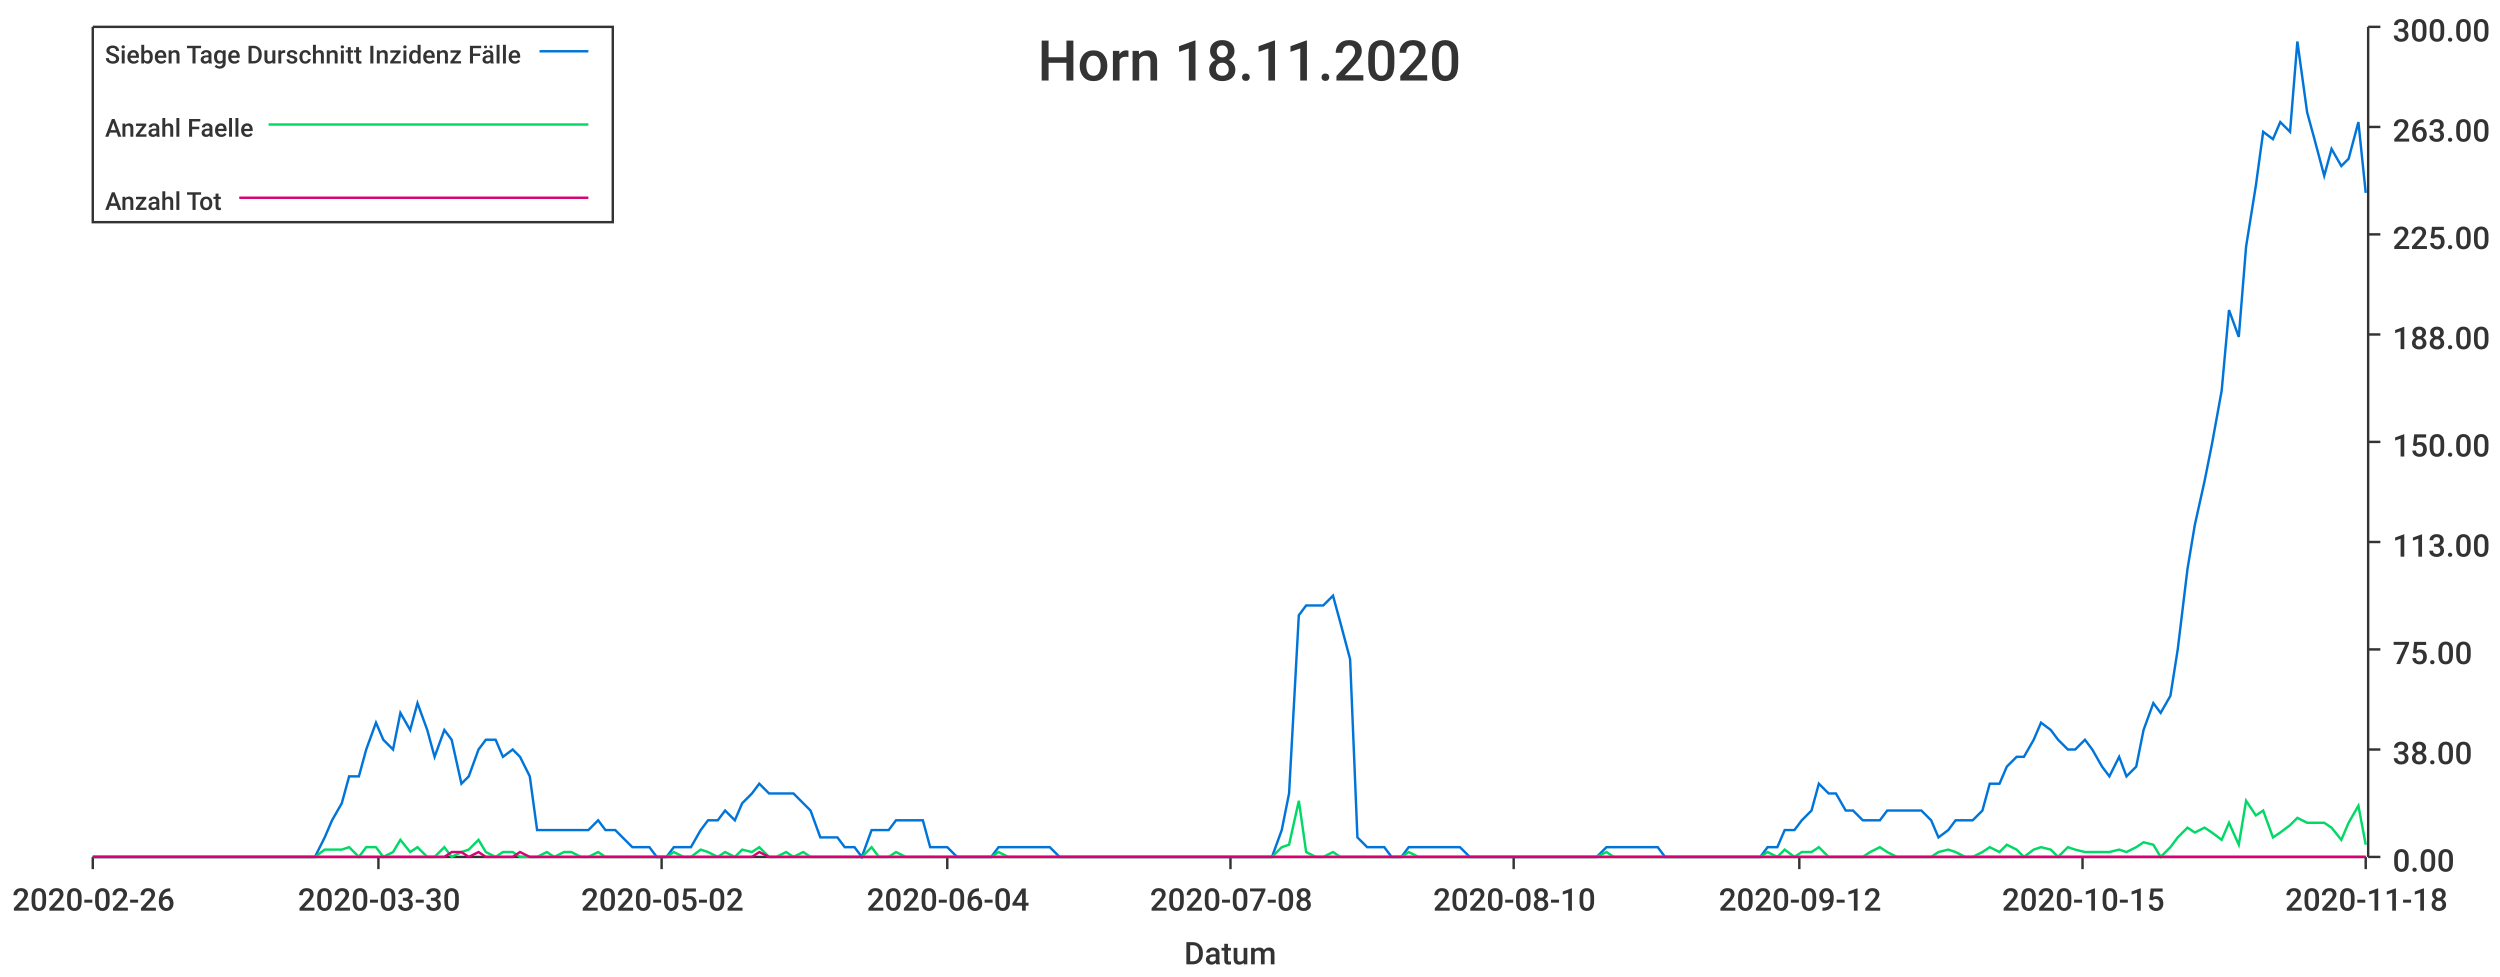
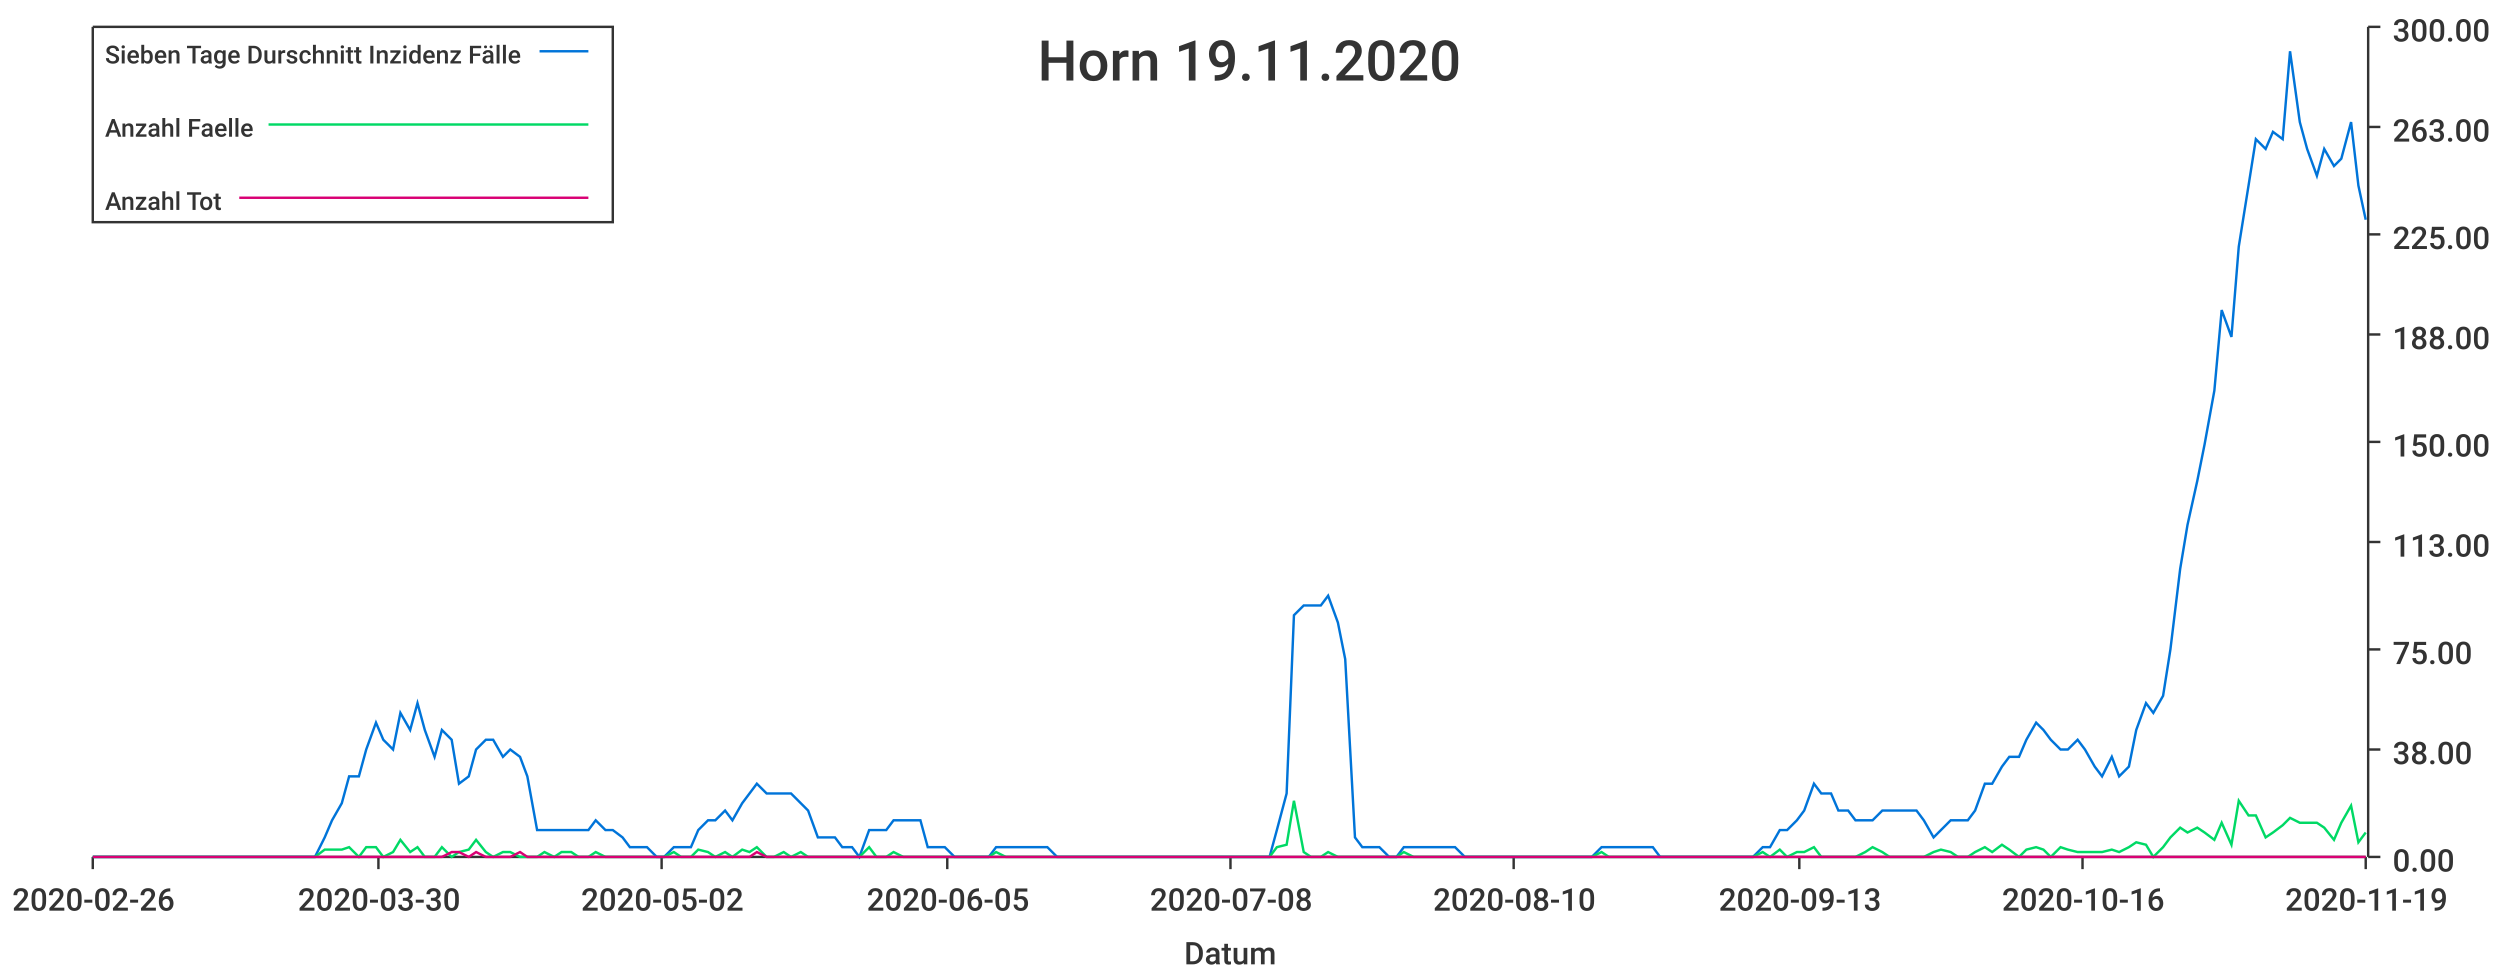
<svg xmlns="http://www.w3.org/2000/svg" width="1024" height="400">\n<path d="M 0 0 L 1024 0 L 1024 400 L 0 400 L 0 0" style="stroke-width:0;stroke:rgba(255,255,255,1.0);fill:rgba(255,255,255,1.0)" />
  <path d="M 38 11 L 969 11 L 969 351 L 38 351 L 38 11" style="stroke-width:0;stroke:rgba(255,255,255,1.0);fill:rgba(255,255,255,1.0)" />
  <path d="M 38 351 L 969 351" style="stroke-width:1;stroke:rgba(51,51,51,1.0);fill:none" />
  <path d="M 38 351 L 38 356" style="stroke-width:1;stroke:rgba(51,51,51,1.0);fill:none" />
  <text x="5" y="373" style="stroke-width:0;stroke:none;fill:rgba(51,51,51,1.0);font-size:12.8px;font-family:'Roboto Medium',sans-serif">2020-02-26</text>
  <path d="M 155 351 L 155 356" style="stroke-width:1;stroke:rgba(51,51,51,1.0);fill:none" />
  <text x="122" y="373" style="stroke-width:0;stroke:none;fill:rgba(51,51,51,1.0);font-size:12.8px;font-family:'Roboto Medium',sans-serif">2020-03-30</text>
  <path d="M 271 351 L 271 356" style="stroke-width:1;stroke:rgba(51,51,51,1.0);fill:none" />
  <text x="238" y="373" style="stroke-width:0;stroke:none;fill:rgba(51,51,51,1.0);font-size:12.8px;font-family:'Roboto Medium',sans-serif">2020-05-02</text>
  <path d="M 388 351 L 388 356" style="stroke-width:1;stroke:rgba(51,51,51,1.0);fill:none" />
-   <text x="355" y="373" style="stroke-width:0;stroke:none;fill:rgba(51,51,51,1.0);font-size:12.8px;font-family:'Roboto Medium',sans-serif">2020-06-04</text>
+   <text x="355" y="373" style="stroke-width:0;stroke:none;fill:rgba(51,51,51,1.0);font-size:12.8px;font-family:'Roboto Medium',sans-serif">2020-06-05</text>
  <path d="M 504 351 L 504 356" style="stroke-width:1;stroke:rgba(51,51,51,1.0);fill:none" />
  <text x="471" y="373" style="stroke-width:0;stroke:none;fill:rgba(51,51,51,1.0);font-size:12.8px;font-family:'Roboto Medium',sans-serif">2020-07-08</text>
  <path d="M 620 351 L 620 356" style="stroke-width:1;stroke:rgba(51,51,51,1.0);fill:none" />
  <text x="587" y="373" style="stroke-width:0;stroke:none;fill:rgba(51,51,51,1.0);font-size:12.8px;font-family:'Roboto Medium',sans-serif">2020-08-10</text>
  <path d="M 737 351 L 737 356" style="stroke-width:1;stroke:rgba(51,51,51,1.0);fill:none" />
-   <text x="704" y="373" style="stroke-width:0;stroke:none;fill:rgba(51,51,51,1.0);font-size:12.8px;font-family:'Roboto Medium',sans-serif">2020-09-12</text>
+   <text x="704" y="373" style="stroke-width:0;stroke:none;fill:rgba(51,51,51,1.0);font-size:12.8px;font-family:'Roboto Medium',sans-serif">2020-09-13</text>
  <path d="M 853 351 L 853 356" style="stroke-width:1;stroke:rgba(51,51,51,1.0);fill:none" />
-   <text x="820" y="373" style="stroke-width:0;stroke:none;fill:rgba(51,51,51,1.0);font-size:12.8px;font-family:'Roboto Medium',sans-serif">2020-10-15</text>
+   <text x="820" y="373" style="stroke-width:0;stroke:none;fill:rgba(51,51,51,1.0);font-size:12.8px;font-family:'Roboto Medium',sans-serif">2020-10-16</text>
  <path d="M 969 351 L 969 356" style="stroke-width:1;stroke:rgba(51,51,51,1.0);fill:none" />
-   <text x="936" y="373" style="stroke-width:0;stroke:none;fill:rgba(51,51,51,1.0);font-size:12.8px;font-family:'Roboto Medium',sans-serif">2020-11-18</text>
+   <text x="936" y="373" style="stroke-width:0;stroke:none;fill:rgba(51,51,51,1.0);font-size:12.8px;font-family:'Roboto Medium',sans-serif">2020-11-19</text>
  <text x="485" y="395" style="stroke-width:0;stroke:none;fill:rgba(51,51,51,1.0);font-size:12.8px;font-family:'Roboto Medium',sans-serif">Datum</text>
  <path d="M 970 351 L 970 11" style="stroke-width:1;stroke:rgba(51,51,51,1.0);fill:none" />
  <path d="M 970 351 L 975 351" style="stroke-width:1;stroke:rgba(51,51,51,1.0);fill:none" />
  <text x="980" y="357" style="stroke-width:0;stroke:none;fill:rgba(51,51,51,1.0);font-size:12.8px;font-family:'Roboto Medium',sans-serif">0.00</text>
  <path d="M 970 307 L 975 307" style="stroke-width:1;stroke:rgba(51,51,51,1.0);fill:none" />
  <text x="980" y="313" style="stroke-width:0;stroke:none;fill:rgba(51,51,51,1.0);font-size:12.8px;font-family:'Roboto Medium',sans-serif">38.00</text>
  <path d="M 970 266 L 975 266" style="stroke-width:1;stroke:rgba(51,51,51,1.0);fill:none" />
  <text x="980" y="272" style="stroke-width:0;stroke:none;fill:rgba(51,51,51,1.0);font-size:12.8px;font-family:'Roboto Medium',sans-serif">75.00</text>
  <path d="M 970 222 L 975 222" style="stroke-width:1;stroke:rgba(51,51,51,1.0);fill:none" />
  <text x="980" y="228" style="stroke-width:0;stroke:none;fill:rgba(51,51,51,1.0);font-size:12.8px;font-family:'Roboto Medium',sans-serif">113.00</text>
  <path d="M 970 181 L 975 181" style="stroke-width:1;stroke:rgba(51,51,51,1.0);fill:none" />
  <text x="980" y="187" style="stroke-width:0;stroke:none;fill:rgba(51,51,51,1.0);font-size:12.8px;font-family:'Roboto Medium',sans-serif">150.00</text>
  <path d="M 970 137 L 975 137" style="stroke-width:1;stroke:rgba(51,51,51,1.0);fill:none" />
  <text x="980" y="143" style="stroke-width:0;stroke:none;fill:rgba(51,51,51,1.0);font-size:12.8px;font-family:'Roboto Medium',sans-serif">188.00</text>
  <path d="M 970 96 L 975 96" style="stroke-width:1;stroke:rgba(51,51,51,1.0);fill:none" />
  <text x="980" y="102" style="stroke-width:0;stroke:none;fill:rgba(51,51,51,1.0);font-size:12.8px;font-family:'Roboto Medium',sans-serif">225.00</text>
  <path d="M 970 52 L 975 52" style="stroke-width:1;stroke:rgba(51,51,51,1.0);fill:none" />
  <text x="980" y="58" style="stroke-width:0;stroke:none;fill:rgba(51,51,51,1.0);font-size:12.8px;font-family:'Roboto Medium',sans-serif">263.00</text>
  <path d="M 970 11 L 975 11" style="stroke-width:1;stroke:rgba(51,51,51,1.0);fill:none" />
  <text x="980" y="17" style="stroke-width:0;stroke:none;fill:rgba(51,51,51,1.0);font-size:12.8px;font-family:'Roboto Medium',sans-serif">300.00</text>
-   <path d="M 38 351 L 42 351 L 45 351 L 49 351 L 52 351 L 56 351 L 59 351 L 63 351 L 66 351 L 70 351 L 73 351 L 77 351 L 80 351 L 84 351 L 87 351 L 91 351 L 94 351 L 98 351 L 101 351 L 105 351 L 108 351 L 112 351 L 115 351 L 119 351 L 122 351 L 126 351 L 129 351 L 133 343 L 136 336 L 140 329 L 143 318 L 147 318 L 150 307 L 154 296 L 157 303 L 161 307 L 164 292 L 168 299 L 171 288 L 175 299 L 178 310 L 182 299 L 185 303 L 189 321 L 192 318 L 196 307 L 199 303 L 203 303 L 206 310 L 210 307 L 213 310 L 217 318 L 220 340 L 224 340 L 227 340 L 231 340 L 234 340 L 238 340 L 241 340 L 245 336 L 248 340 L 252 340 L 255 343 L 259 347 L 262 347 L 266 347 L 269 351 L 273 351 L 276 347 L 280 347 L 283 347 L 287 340 L 290 336 L 294 336 L 297 332 L 301 336 L 304 329 L 308 325 L 311 321 L 315 325 L 318 325 L 322 325 L 325 325 L 329 329 L 332 332 L 336 343 L 339 343 L 343 343 L 346 347 L 350 347 L 353 351 L 357 340 L 360 340 L 364 340 L 367 336 L 371 336 L 374 336 L 378 336 L 381 347 L 385 347 L 388 347 L 392 351 L 395 351 L 399 351 L 402 351 L 406 351 L 409 347 L 413 347 L 416 347 L 420 347 L 423 347 L 427 347 L 430 347 L 434 351 L 437 351 L 441 351 L 444 351 L 448 351 L 451 351 L 455 351 L 458 351 L 462 351 L 465 351 L 469 351 L 472 351 L 476 351 L 479 351 L 483 351 L 486 351 L 490 351 L 493 351 L 497 351 L 500 351 L 504 351 L 507 351 L 511 351 L 514 351 L 518 351 L 521 351 L 525 340 L 528 325 L 532 252 L 535 248 L 539 248 L 542 248 L 546 244 L 549 255 L 553 270 L 556 343 L 560 347 L 563 347 L 567 347 L 570 351 L 574 351 L 577 347 L 581 347 L 584 347 L 588 347 L 591 347 L 595 347 L 598 347 L 602 351 L 605 351 L 609 351 L 612 351 L 616 351 L 619 351 L 623 351 L 626 351 L 630 351 L 633 351 L 637 351 L 640 351 L 644 351 L 647 351 L 651 351 L 654 351 L 658 347 L 661 347 L 665 347 L 668 347 L 672 347 L 675 347 L 679 347 L 682 351 L 686 351 L 689 351 L 693 351 L 696 351 L 700 351 L 703 351 L 707 351 L 710 351 L 714 351 L 717 351 L 721 351 L 724 347 L 728 347 L 731 340 L 735 340 L 738 336 L 742 332 L 745 321 L 749 325 L 752 325 L 756 332 L 759 332 L 763 336 L 766 336 L 770 336 L 773 332 L 777 332 L 780 332 L 784 332 L 787 332 L 791 336 L 794 343 L 798 340 L 801 336 L 805 336 L 808 336 L 812 332 L 815 321 L 819 321 L 822 314 L 826 310 L 829 310 L 833 303 L 836 296 L 840 299 L 843 303 L 847 307 L 850 307 L 854 303 L 857 307 L 861 314 L 864 318 L 868 310 L 871 318 L 875 314 L 878 299 L 882 288 L 885 292 L 889 285 L 892 266 L 896 233 L 899 215 L 903 197 L 906 182 L 910 160 L 913 127 L 917 138 L 920 101 L 924 76 L 927 54 L 931 57 L 934 50 L 938 54 L 941 17 L 945 46 L 948 57 L 952 72 L 955 61 L 959 68 L 962 65 L 966 50 L 969 79" style="stroke-width:1;stroke:rgba(0,116,217,1.0);fill:none" />
-   <path d="M 38 351 L 42 351 L 45 351 L 49 351 L 52 351 L 56 351 L 59 351 L 63 351 L 66 351 L 70 351 L 73 351 L 77 351 L 80 351 L 84 351 L 87 351 L 91 351 L 94 351 L 98 351 L 101 351 L 105 351 L 108 351 L 112 351 L 115 351 L 119 351 L 122 351 L 126 351 L 129 351 L 133 348 L 136 348 L 140 348 L 143 347 L 147 351 L 150 347 L 154 347 L 157 351 L 161 349 L 164 344 L 168 349 L 171 347 L 175 351 L 178 351 L 182 347 L 185 351 L 189 349 L 192 348 L 196 344 L 199 349 L 203 351 L 206 349 L 210 349 L 213 351 L 217 351 L 220 351 L 224 349 L 227 351 L 231 349 L 234 349 L 238 351 L 241 351 L 245 349 L 248 351 L 252 351 L 255 351 L 259 351 L 262 351 L 266 351 L 269 351 L 273 351 L 276 349 L 280 351 L 283 351 L 287 348 L 290 349 L 294 351 L 297 349 L 301 351 L 304 348 L 308 349 L 311 347 L 315 351 L 318 351 L 322 349 L 325 351 L 329 349 L 332 351 L 336 351 L 339 351 L 343 351 L 346 351 L 350 351 L 353 351 L 357 347 L 360 351 L 364 351 L 367 349 L 371 351 L 374 351 L 378 351 L 381 351 L 385 351 L 388 351 L 392 351 L 395 351 L 399 351 L 402 351 L 406 351 L 409 349 L 413 351 L 416 351 L 420 351 L 423 351 L 427 351 L 430 351 L 434 351 L 437 351 L 441 351 L 444 351 L 448 351 L 451 351 L 455 351 L 458 351 L 462 351 L 465 351 L 469 351 L 472 351 L 476 351 L 479 351 L 483 351 L 486 351 L 490 351 L 493 351 L 497 351 L 500 351 L 504 351 L 507 351 L 511 351 L 514 351 L 518 351 L 521 351 L 525 347 L 528 346 L 532 328 L 535 349 L 539 351 L 542 351 L 546 349 L 549 351 L 553 351 L 556 351 L 560 351 L 563 351 L 567 351 L 570 351 L 574 351 L 577 349 L 581 351 L 584 351 L 588 351 L 591 351 L 595 351 L 598 351 L 602 351 L 605 351 L 609 351 L 612 351 L 616 351 L 619 351 L 623 351 L 626 351 L 630 351 L 633 351 L 637 351 L 640 351 L 644 351 L 647 351 L 651 351 L 654 351 L 658 349 L 661 351 L 665 351 L 668 351 L 672 351 L 675 351 L 679 351 L 682 351 L 686 351 L 689 351 L 693 351 L 696 351 L 700 351 L 703 351 L 707 351 L 710 351 L 714 351 L 717 351 L 721 351 L 724 349 L 728 351 L 731 348 L 735 351 L 738 349 L 742 349 L 745 347 L 749 351 L 752 351 L 756 351 L 759 351 L 763 351 L 766 349 L 770 347 L 773 349 L 777 351 L 780 351 L 784 351 L 787 351 L 791 351 L 794 349 L 798 348 L 801 349 L 805 351 L 808 351 L 812 349 L 815 347 L 819 349 L 822 346 L 826 348 L 829 351 L 833 348 L 836 347 L 840 348 L 843 351 L 847 347 L 850 348 L 854 349 L 857 349 L 861 349 L 864 349 L 868 348 L 871 349 L 875 347 L 878 345 L 882 346 L 885 351 L 889 347 L 892 343 L 896 339 L 899 341 L 903 339 L 906 341 L 910 344 L 913 337 L 917 346 L 920 328 L 924 334 L 927 332 L 931 343 L 934 341 L 938 338 L 941 335 L 945 337 L 948 337 L 952 337 L 955 339 L 959 344 L 962 337 L 966 330 L 969 346" style="stroke-width:1;stroke:rgba(0,217,101,1.0);fill:none" />
-   <path d="M 38 351 L 42 351 L 45 351 L 49 351 L 52 351 L 56 351 L 59 351 L 63 351 L 66 351 L 70 351 L 73 351 L 77 351 L 80 351 L 84 351 L 87 351 L 91 351 L 94 351 L 98 351 L 101 351 L 105 351 L 108 351 L 112 351 L 115 351 L 119 351 L 122 351 L 126 351 L 129 351 L 133 351 L 136 351 L 140 351 L 143 351 L 147 351 L 150 351 L 154 351 L 157 351 L 161 351 L 164 351 L 168 351 L 171 351 L 175 351 L 178 351 L 182 351 L 185 349 L 189 349 L 192 351 L 196 349 L 199 351 L 203 351 L 206 351 L 210 351 L 213 349 L 217 351 L 220 351 L 224 351 L 227 351 L 231 351 L 234 351 L 238 351 L 241 351 L 245 351 L 248 351 L 252 351 L 255 351 L 259 351 L 262 351 L 266 351 L 269 351 L 273 351 L 276 351 L 280 351 L 283 351 L 287 351 L 290 351 L 294 351 L 297 351 L 301 351 L 304 351 L 308 351 L 311 349 L 315 351 L 318 351 L 322 351 L 325 351 L 329 351 L 332 351 L 336 351 L 339 351 L 343 351 L 346 351 L 350 351 L 353 351 L 357 351 L 360 351 L 364 351 L 367 351 L 371 351 L 374 351 L 378 351 L 381 351 L 385 351 L 388 351 L 392 351 L 395 351 L 399 351 L 402 351 L 406 351 L 409 351 L 413 351 L 416 351 L 420 351 L 423 351 L 427 351 L 430 351 L 434 351 L 437 351 L 441 351 L 444 351 L 448 351 L 451 351 L 455 351 L 458 351 L 462 351 L 465 351 L 469 351 L 472 351 L 476 351 L 479 351 L 483 351 L 486 351 L 490 351 L 493 351 L 497 351 L 500 351 L 504 351 L 507 351 L 511 351 L 514 351 L 518 351 L 521 351 L 525 351 L 528 351 L 532 351 L 535 351 L 539 351 L 542 351 L 546 351 L 549 351 L 553 351 L 556 351 L 560 351 L 563 351 L 567 351 L 570 351 L 574 351 L 577 351 L 581 351 L 584 351 L 588 351 L 591 351 L 595 351 L 598 351 L 602 351 L 605 351 L 609 351 L 612 351 L 616 351 L 619 351 L 623 351 L 626 351 L 630 351 L 633 351 L 637 351 L 640 351 L 644 351 L 647 351 L 651 351 L 654 351 L 658 351 L 661 351 L 665 351 L 668 351 L 672 351 L 675 351 L 679 351 L 682 351 L 686 351 L 689 351 L 693 351 L 696 351 L 700 351 L 703 351 L 707 351 L 710 351 L 714 351 L 717 351 L 721 351 L 724 351 L 728 351 L 731 351 L 735 351 L 738 351 L 742 351 L 745 351 L 749 351 L 752 351 L 756 351 L 759 351 L 763 351 L 766 351 L 770 351 L 773 351 L 777 351 L 780 351 L 784 351 L 787 351 L 791 351 L 794 351 L 798 351 L 801 351 L 805 351 L 808 351 L 812 351 L 815 351 L 819 351 L 822 351 L 826 351 L 829 351 L 833 351 L 836 351 L 840 351 L 843 351 L 847 351 L 850 351 L 854 351 L 857 351 L 861 351 L 864 351 L 868 351 L 871 351 L 875 351 L 878 351 L 882 351 L 885 351 L 889 351 L 892 351 L 896 351 L 899 351 L 903 351 L 906 351 L 910 351 L 913 351 L 917 351 L 920 351 L 924 351 L 927 351 L 931 351 L 934 351 L 938 351 L 941 351 L 945 351 L 948 351 L 952 351 L 955 351 L 959 351 L 962 351 L 966 351 L 969 351" style="stroke-width:1;stroke:rgba(217,0,116,1.0);fill:none" />
-   <text x="425" y="33" style="stroke-width:0;stroke:none;fill:rgba(51,51,51,1.0);font-size:23.0px;font-family:'Roboto Medium',sans-serif">Horn 18.11.2020</text>
+   <path d="M 38 351 L 42 351 L 45 351 L 49 351 L 52 351 L 56 351 L 59 351 L 63 351 L 66 351 L 70 351 L 73 351 L 77 351 L 80 351 L 84 351 L 87 351 L 91 351 L 94 351 L 98 351 L 101 351 L 105 351 L 108 351 L 112 351 L 115 351 L 119 351 L 122 351 L 126 351 L 129 351 L 133 343 L 136 336 L 140 329 L 143 318 L 147 318 L 150 307 L 154 296 L 157 303 L 161 307 L 164 292 L 168 299 L 171 288 L 174 299 L 178 310 L 181 299 L 185 303 L 188 321 L 192 318 L 195 307 L 199 303 L 202 303 L 206 310 L 209 307 L 213 310 L 216 318 L 220 340 L 223 340 L 227 340 L 230 340 L 234 340 L 237 340 L 241 340 L 244 336 L 248 340 L 251 340 L 255 343 L 258 347 L 262 347 L 265 347 L 269 351 L 272 351 L 276 347 L 279 347 L 283 347 L 286 340 L 290 336 L 293 336 L 297 332 L 300 336 L 304 329 L 307 325 L 310 321 L 314 325 L 317 325 L 321 325 L 324 325 L 328 329 L 331 332 L 335 343 L 338 343 L 342 343 L 345 347 L 349 347 L 352 351 L 356 340 L 359 340 L 363 340 L 366 336 L 370 336 L 373 336 L 377 336 L 380 347 L 384 347 L 387 347 L 391 351 L 394 351 L 398 351 L 401 351 L 405 351 L 408 347 L 412 347 L 415 347 L 419 347 L 422 347 L 426 347 L 429 347 L 433 351 L 436 351 L 439 351 L 443 351 L 446 351 L 450 351 L 453 351 L 457 351 L 460 351 L 464 351 L 467 351 L 471 351 L 474 351 L 478 351 L 481 351 L 485 351 L 488 351 L 492 351 L 495 351 L 499 351 L 502 351 L 506 351 L 509 351 L 513 351 L 516 351 L 520 351 L 523 340 L 527 325 L 530 252 L 534 248 L 537 248 L 541 248 L 544 244 L 548 255 L 551 270 L 555 343 L 558 347 L 562 347 L 565 347 L 569 351 L 572 351 L 575 347 L 579 347 L 582 347 L 586 347 L 589 347 L 593 347 L 596 347 L 600 351 L 603 351 L 607 351 L 610 351 L 614 351 L 617 351 L 621 351 L 624 351 L 628 351 L 631 351 L 635 351 L 638 351 L 642 351 L 645 351 L 649 351 L 652 351 L 656 347 L 659 347 L 663 347 L 666 347 L 670 347 L 673 347 L 677 347 L 680 351 L 684 351 L 687 351 L 691 351 L 694 351 L 698 351 L 701 351 L 704 351 L 708 351 L 711 351 L 715 351 L 718 351 L 722 347 L 725 347 L 729 340 L 732 340 L 736 336 L 739 332 L 743 321 L 746 325 L 750 325 L 753 332 L 757 332 L 760 336 L 764 336 L 767 336 L 771 332 L 774 332 L 778 332 L 781 332 L 785 332 L 788 336 L 792 343 L 795 340 L 799 336 L 802 336 L 806 336 L 809 332 L 813 321 L 816 321 L 820 314 L 823 310 L 827 310 L 830 303 L 834 296 L 837 299 L 840 303 L 844 307 L 847 307 L 851 303 L 854 307 L 858 314 L 861 318 L 865 310 L 868 318 L 872 314 L 875 299 L 879 288 L 882 292 L 886 285 L 889 266 L 893 233 L 896 215 L 900 197 L 903 182 L 907 160 L 910 127 L 914 138 L 917 101 L 921 76 L 924 57 L 928 61 L 931 54 L 935 57 L 938 21 L 942 50 L 945 61 L 949 72 L 952 61 L 956 68 L 959 65 L 963 50 L 966 76 L 969 90" style="stroke-width:1;stroke:rgba(0,116,217,1.0);fill:none" />
+   <path d="M 38 351 L 42 351 L 45 351 L 49 351 L 52 351 L 56 351 L 59 351 L 63 351 L 66 351 L 70 351 L 73 351 L 77 351 L 80 351 L 84 351 L 87 351 L 91 351 L 94 351 L 98 351 L 101 351 L 105 351 L 108 351 L 112 351 L 115 351 L 119 351 L 122 351 L 126 351 L 129 351 L 133 348 L 136 348 L 140 348 L 143 347 L 147 351 L 150 347 L 154 347 L 157 351 L 161 349 L 164 344 L 168 349 L 171 347 L 174 351 L 178 351 L 181 347 L 185 351 L 188 349 L 192 348 L 195 344 L 199 349 L 202 351 L 206 349 L 209 349 L 213 351 L 216 351 L 220 351 L 223 349 L 227 351 L 230 349 L 234 349 L 237 351 L 241 351 L 244 349 L 248 351 L 251 351 L 255 351 L 258 351 L 262 351 L 265 351 L 269 351 L 272 351 L 276 349 L 279 351 L 283 351 L 286 348 L 290 349 L 293 351 L 297 349 L 300 351 L 304 348 L 307 349 L 310 347 L 314 351 L 317 351 L 321 349 L 324 351 L 328 349 L 331 351 L 335 351 L 338 351 L 342 351 L 345 351 L 349 351 L 352 351 L 356 347 L 359 351 L 363 351 L 366 349 L 370 351 L 373 351 L 377 351 L 380 351 L 384 351 L 387 351 L 391 351 L 394 351 L 398 351 L 401 351 L 405 351 L 408 349 L 412 351 L 415 351 L 419 351 L 422 351 L 426 351 L 429 351 L 433 351 L 436 351 L 439 351 L 443 351 L 446 351 L 450 351 L 453 351 L 457 351 L 460 351 L 464 351 L 467 351 L 471 351 L 474 351 L 478 351 L 481 351 L 485 351 L 488 351 L 492 351 L 495 351 L 499 351 L 502 351 L 506 351 L 509 351 L 513 351 L 516 351 L 520 351 L 523 347 L 527 346 L 530 328 L 534 349 L 537 351 L 541 351 L 544 349 L 548 351 L 551 351 L 555 351 L 558 351 L 562 351 L 565 351 L 569 351 L 572 351 L 575 349 L 579 351 L 582 351 L 586 351 L 589 351 L 593 351 L 596 351 L 600 351 L 603 351 L 607 351 L 610 351 L 614 351 L 617 351 L 621 351 L 624 351 L 628 351 L 631 351 L 635 351 L 638 351 L 642 351 L 645 351 L 649 351 L 652 351 L 656 349 L 659 351 L 663 351 L 666 351 L 670 351 L 673 351 L 677 351 L 680 351 L 684 351 L 687 351 L 691 351 L 694 351 L 698 351 L 701 351 L 704 351 L 708 351 L 711 351 L 715 351 L 718 351 L 722 349 L 725 351 L 729 348 L 732 351 L 736 349 L 739 349 L 743 347 L 746 351 L 750 351 L 753 351 L 757 351 L 760 351 L 764 349 L 767 347 L 771 349 L 774 351 L 778 351 L 781 351 L 785 351 L 788 351 L 792 349 L 795 348 L 799 349 L 802 351 L 806 351 L 809 349 L 813 347 L 816 349 L 820 346 L 823 348 L 827 351 L 830 348 L 834 347 L 837 348 L 840 351 L 844 347 L 847 348 L 851 349 L 854 349 L 858 349 L 861 349 L 865 348 L 868 349 L 872 347 L 875 345 L 879 346 L 882 351 L 886 347 L 889 343 L 893 339 L 896 341 L 900 339 L 903 341 L 907 344 L 910 337 L 914 346 L 917 328 L 921 334 L 924 334 L 928 343 L 931 341 L 935 338 L 938 335 L 942 337 L 945 337 L 949 337 L 952 339 L 956 344 L 959 337 L 963 330 L 966 345 L 969 341" style="stroke-width:1;stroke:rgba(0,217,101,1.0);fill:none" />
+   <path d="M 38 351 L 42 351 L 45 351 L 49 351 L 52 351 L 56 351 L 59 351 L 63 351 L 66 351 L 70 351 L 73 351 L 77 351 L 80 351 L 84 351 L 87 351 L 91 351 L 94 351 L 98 351 L 101 351 L 105 351 L 108 351 L 112 351 L 115 351 L 119 351 L 122 351 L 126 351 L 129 351 L 133 351 L 136 351 L 140 351 L 143 351 L 147 351 L 150 351 L 154 351 L 157 351 L 161 351 L 164 351 L 168 351 L 171 351 L 174 351 L 178 351 L 181 351 L 185 349 L 188 349 L 192 351 L 195 349 L 199 351 L 202 351 L 206 351 L 209 351 L 213 349 L 216 351 L 220 351 L 223 351 L 227 351 L 230 351 L 234 351 L 237 351 L 241 351 L 244 351 L 248 351 L 251 351 L 255 351 L 258 351 L 262 351 L 265 351 L 269 351 L 272 351 L 276 351 L 279 351 L 283 351 L 286 351 L 290 351 L 293 351 L 297 351 L 300 351 L 304 351 L 307 351 L 310 349 L 314 351 L 317 351 L 321 351 L 324 351 L 328 351 L 331 351 L 335 351 L 338 351 L 342 351 L 345 351 L 349 351 L 352 351 L 356 351 L 359 351 L 363 351 L 366 351 L 370 351 L 373 351 L 377 351 L 380 351 L 384 351 L 387 351 L 391 351 L 394 351 L 398 351 L 401 351 L 405 351 L 408 351 L 412 351 L 415 351 L 419 351 L 422 351 L 426 351 L 429 351 L 433 351 L 436 351 L 439 351 L 443 351 L 446 351 L 450 351 L 453 351 L 457 351 L 460 351 L 464 351 L 467 351 L 471 351 L 474 351 L 478 351 L 481 351 L 485 351 L 488 351 L 492 351 L 495 351 L 499 351 L 502 351 L 506 351 L 509 351 L 513 351 L 516 351 L 520 351 L 523 351 L 527 351 L 530 351 L 534 351 L 537 351 L 541 351 L 544 351 L 548 351 L 551 351 L 555 351 L 558 351 L 562 351 L 565 351 L 569 351 L 572 351 L 575 351 L 579 351 L 582 351 L 586 351 L 589 351 L 593 351 L 596 351 L 600 351 L 603 351 L 607 351 L 610 351 L 614 351 L 617 351 L 621 351 L 624 351 L 628 351 L 631 351 L 635 351 L 638 351 L 642 351 L 645 351 L 649 351 L 652 351 L 656 351 L 659 351 L 663 351 L 666 351 L 670 351 L 673 351 L 677 351 L 680 351 L 684 351 L 687 351 L 691 351 L 694 351 L 698 351 L 701 351 L 704 351 L 708 351 L 711 351 L 715 351 L 718 351 L 722 351 L 725 351 L 729 351 L 732 351 L 736 351 L 739 351 L 743 351 L 746 351 L 750 351 L 753 351 L 757 351 L 760 351 L 764 351 L 767 351 L 771 351 L 774 351 L 778 351 L 781 351 L 785 351 L 788 351 L 792 351 L 795 351 L 799 351 L 802 351 L 806 351 L 809 351 L 813 351 L 816 351 L 820 351 L 823 351 L 827 351 L 830 351 L 834 351 L 837 351 L 840 351 L 844 351 L 847 351 L 851 351 L 854 351 L 858 351 L 861 351 L 865 351 L 868 351 L 872 351 L 875 351 L 879 351 L 882 351 L 886 351 L 889 351 L 893 351 L 896 351 L 900 351 L 903 351 L 907 351 L 910 351 L 914 351 L 917 351 L 921 351 L 924 351 L 928 351 L 931 351 L 935 351 L 938 351 L 942 351 L 945 351 L 949 351 L 952 351 L 956 351 L 959 351 L 963 351 L 966 351 L 969 351" style="stroke-width:1;stroke:rgba(217,0,116,1.0);fill:none" />
+   <text x="425" y="33" style="stroke-width:0;stroke:none;fill:rgba(51,51,51,1.0);font-size:23.0px;font-family:'Roboto Medium',sans-serif">Horn 19.11.2020</text>
  <path d="M 38 11 L 251 11 L 251 91 L 38 91 L 38 11" style="stroke-width:1;stroke:rgba(51,51,51,1.0);fill:rgba(255,255,255,1.0)" />
  <text x="43" y="26" style="stroke-width:0;stroke:none;fill:rgba(51,51,51,1.0);font-size:10.2px;font-family:'Roboto Medium',sans-serif">Sieben Tage Durschnitt Inzidenz Fälle</text>
  <path d="M 221 21 L 241 21" style="stroke-width:1;stroke:rgba(0,116,217,1.0);fill:none" />
  <text x="43" y="56" style="stroke-width:0;stroke:none;fill:rgba(51,51,51,1.0);font-size:10.2px;font-family:'Roboto Medium',sans-serif">Anzahl Faelle</text>
  <path d="M 110 51 L 241 51" style="stroke-width:1;stroke:rgba(0,217,101,1.0);fill:none" />
  <text x="43" y="86" style="stroke-width:0;stroke:none;fill:rgba(51,51,51,1.0);font-size:10.2px;font-family:'Roboto Medium',sans-serif">Anzahl Tot</text>
  <path d="M 98 81 L 241 81" style="stroke-width:1;stroke:rgba(217,0,116,1.0);fill:none" />
</svg>
